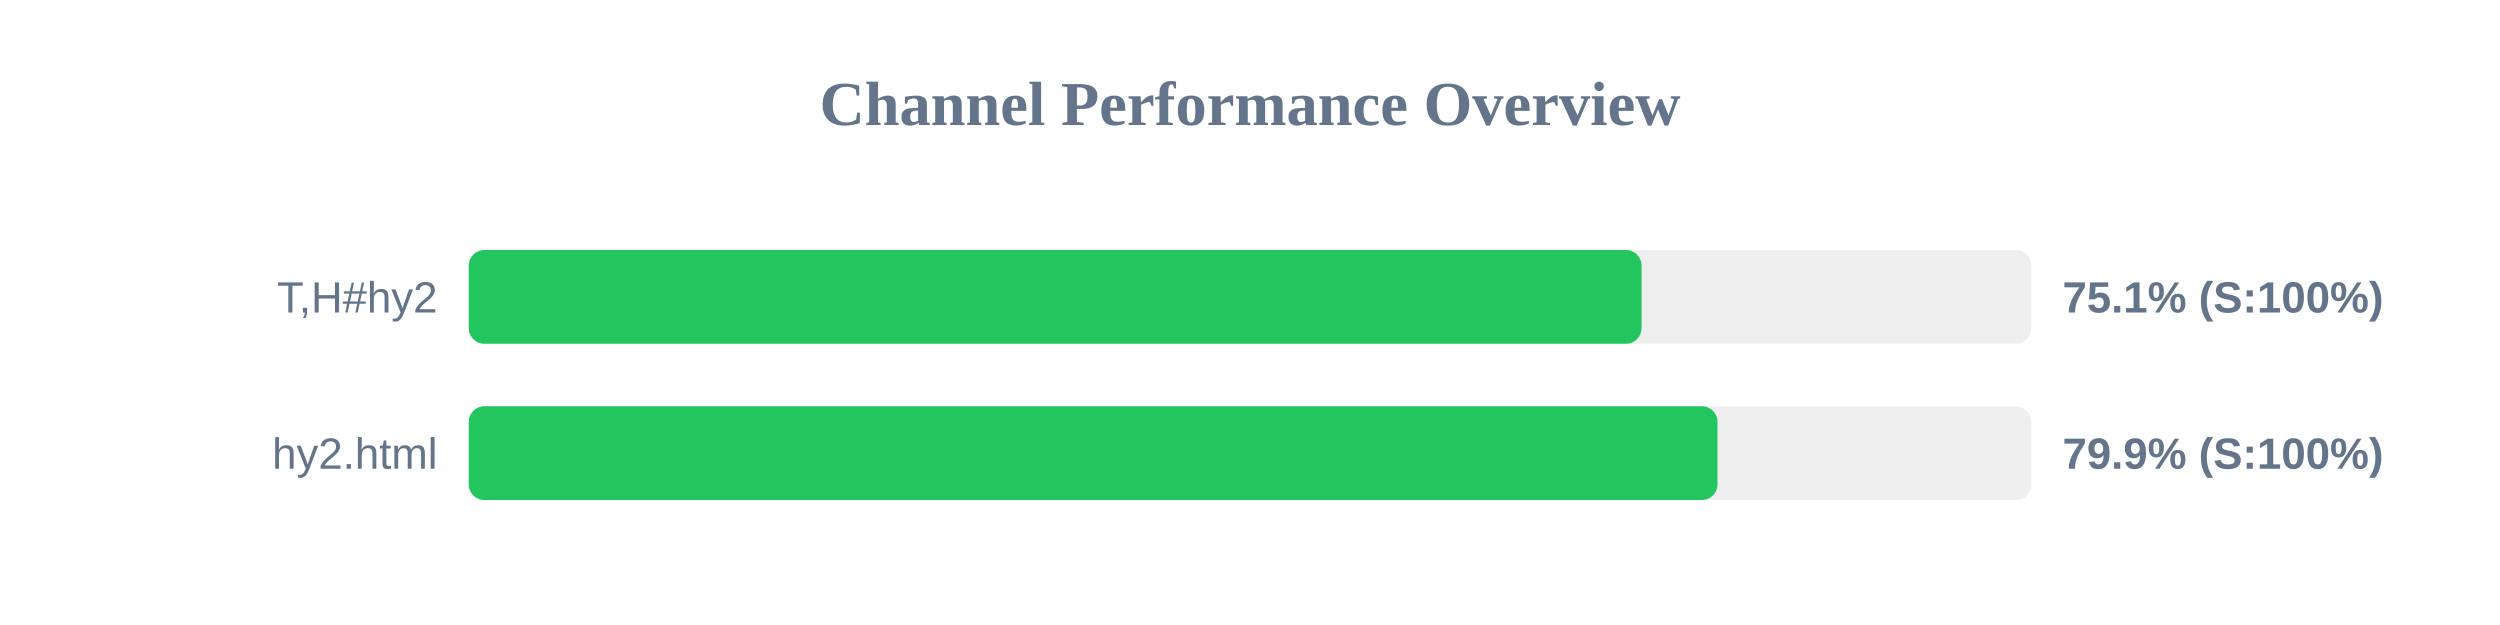
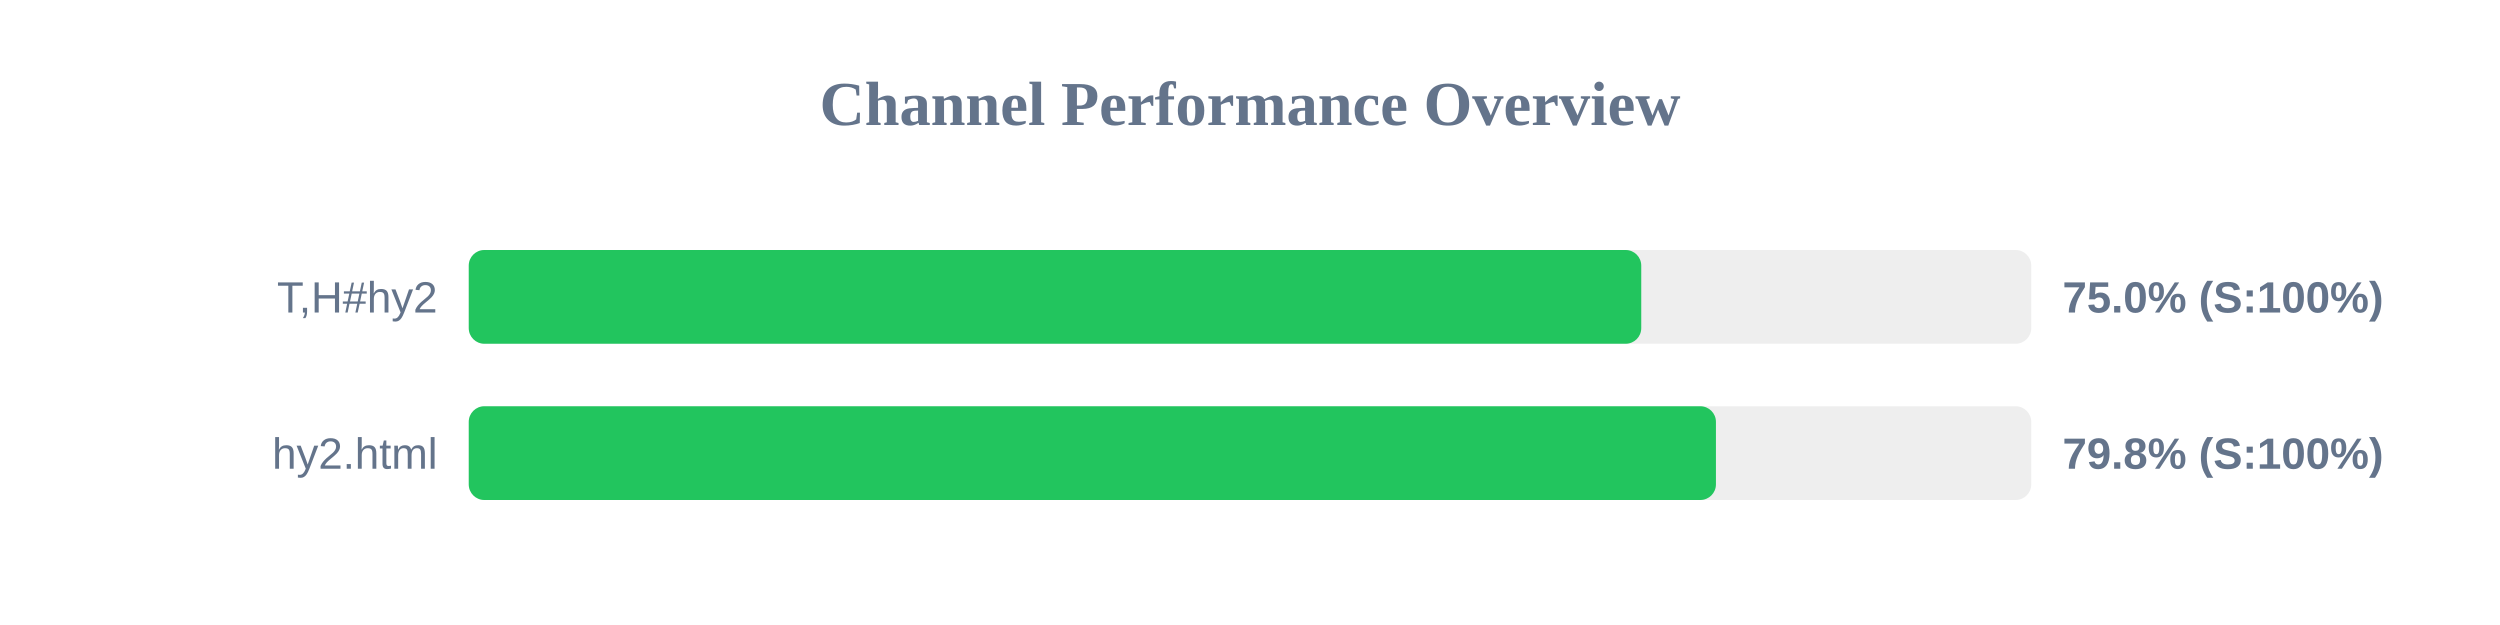
<svg xmlns="http://www.w3.org/2000/svg" width="800" height="200" version="1.1">
  <style>
        .row { font: 14px Arial; fill: #64748b; }
        .score { font: bold 14px Arial; fill: #64748b; }
    </style>
  <text x="400" y="40" text-anchor="middle" font-size="20px" font-weight="bold" fill="#64748b">Channel Performance Overview</text>
  <rect x="150" y="80" width="500" height="30" fill="#eee" rx="5" />
-   <rect x="150" y="80" width="375.3" height="30" fill="#22c55e" rx="5" />
+   <rect x="150" y="80" width="375.2" height="30" fill="#22c55e" rx="5" />
  <text x="140" y="100" text-anchor="end" class="row">T,H#hy2</text>
-   <text x="660" y="100" text-anchor="start" class="score">75.1% (S:100%)</text>
+   <text x="660" y="100" text-anchor="start" class="score">75.0% (S:100%)</text>
  <rect x="150" y="130" width="500" height="30" fill="#eee" rx="5" />
-   <rect x="150" y="130" width="399.6" height="30" fill="#22c55e" rx="5" />
+   <rect x="150" y="130" width="399.1" height="30" fill="#22c55e" rx="5" />
  <text x="140" y="150" text-anchor="end" class="row">hy2.html</text>
-   <text x="660" y="150" text-anchor="start" class="score">79.9% (S:100%)</text>
+   <text x="660" y="150" text-anchor="start" class="score">79.8% (S:100%)</text>
</svg>
